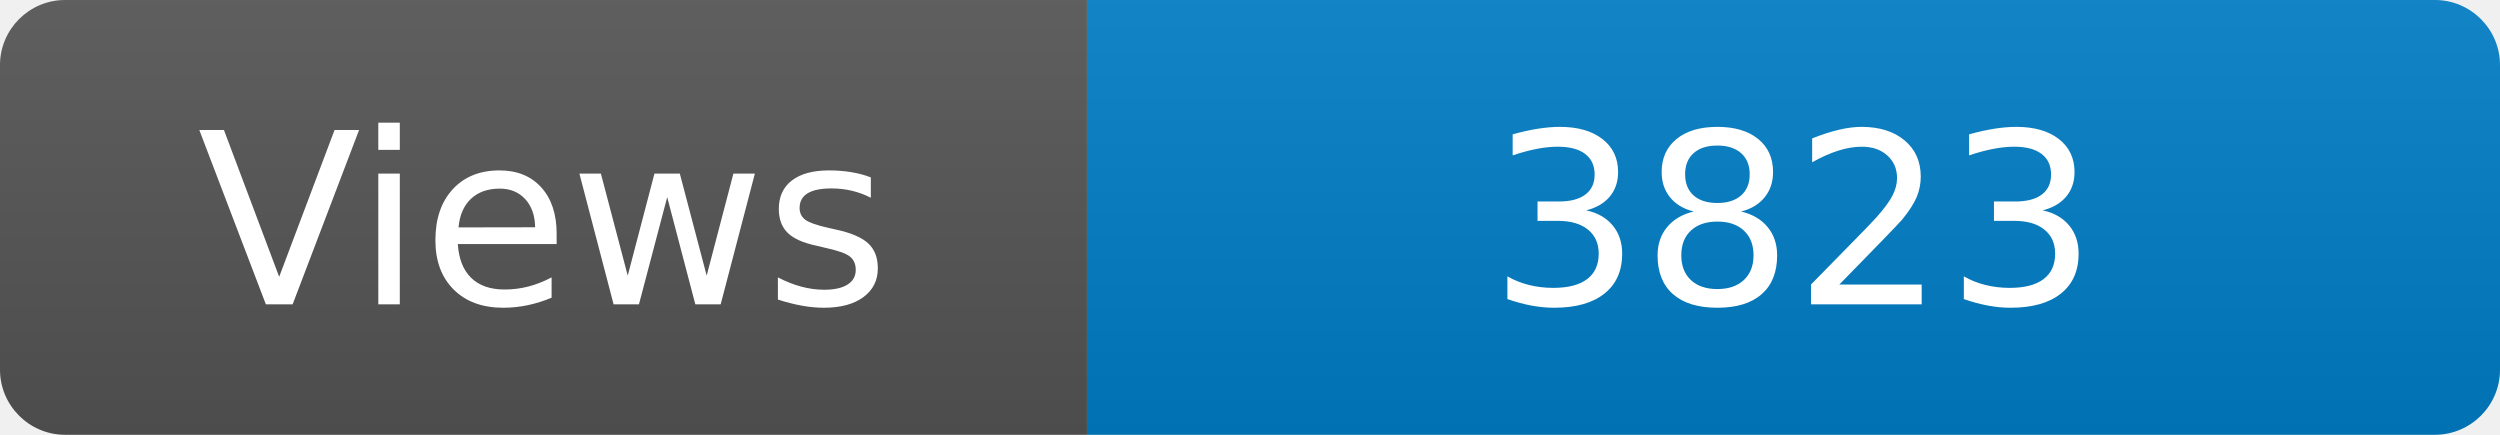
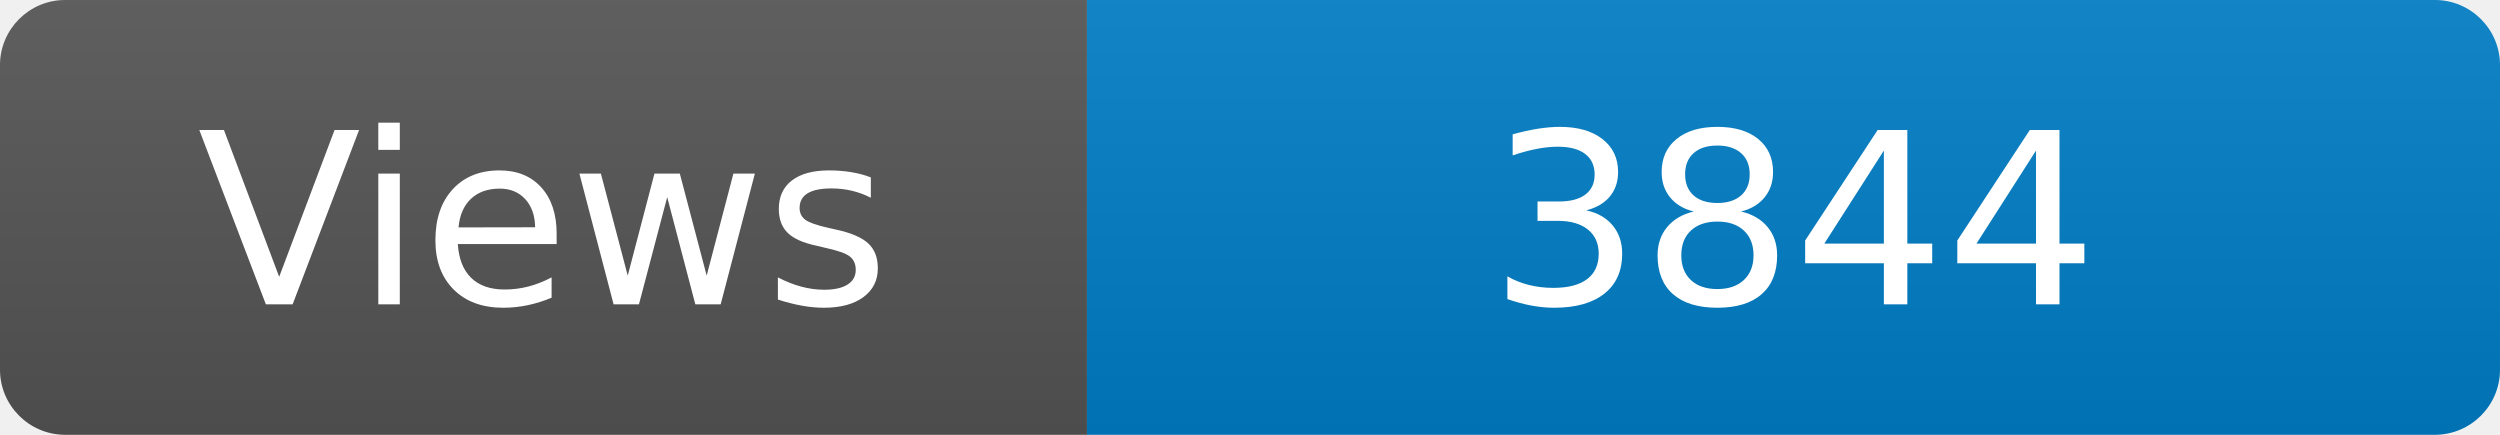
<svg xmlns="http://www.w3.org/2000/svg" width="115" height="20" role="img" aria-label="Maintained?: yes">
  <linearGradient id="s" x2="0" y2="100%">
    <stop offset="0" stop-color="#bbb" stop-opacity=".1" />
    <stop offset="1" stop-opacity=".1" />
  </linearGradient>
  <clipPath id="r">
    <rect width="115" height="20" rx="3" fill="#fff" />
  </clipPath>
  <g clip-path="url(#r)">
    <rect width="50" height="20" fill="#555" />
    <rect x="50" width="160" height="20" fill="#007ec6" />
    <rect width="115" height="20" fill="url(#s)" />
  </g>
  <g fill="#fff" text-anchor="middle" font-family="Verdana,Geneva,DejaVu Sans,sans-serif" font-size="110">
    <text x="250" y="140" transform="scale(.1)" fill="#fff">Views</text>
-     <text x="825" y="140" transform="scale(.1)" fill="#fff">3823</text>
+     <text x="825" y="140" transform="scale(.1)" fill="#fff">3844</text>
  </g>
</svg>
